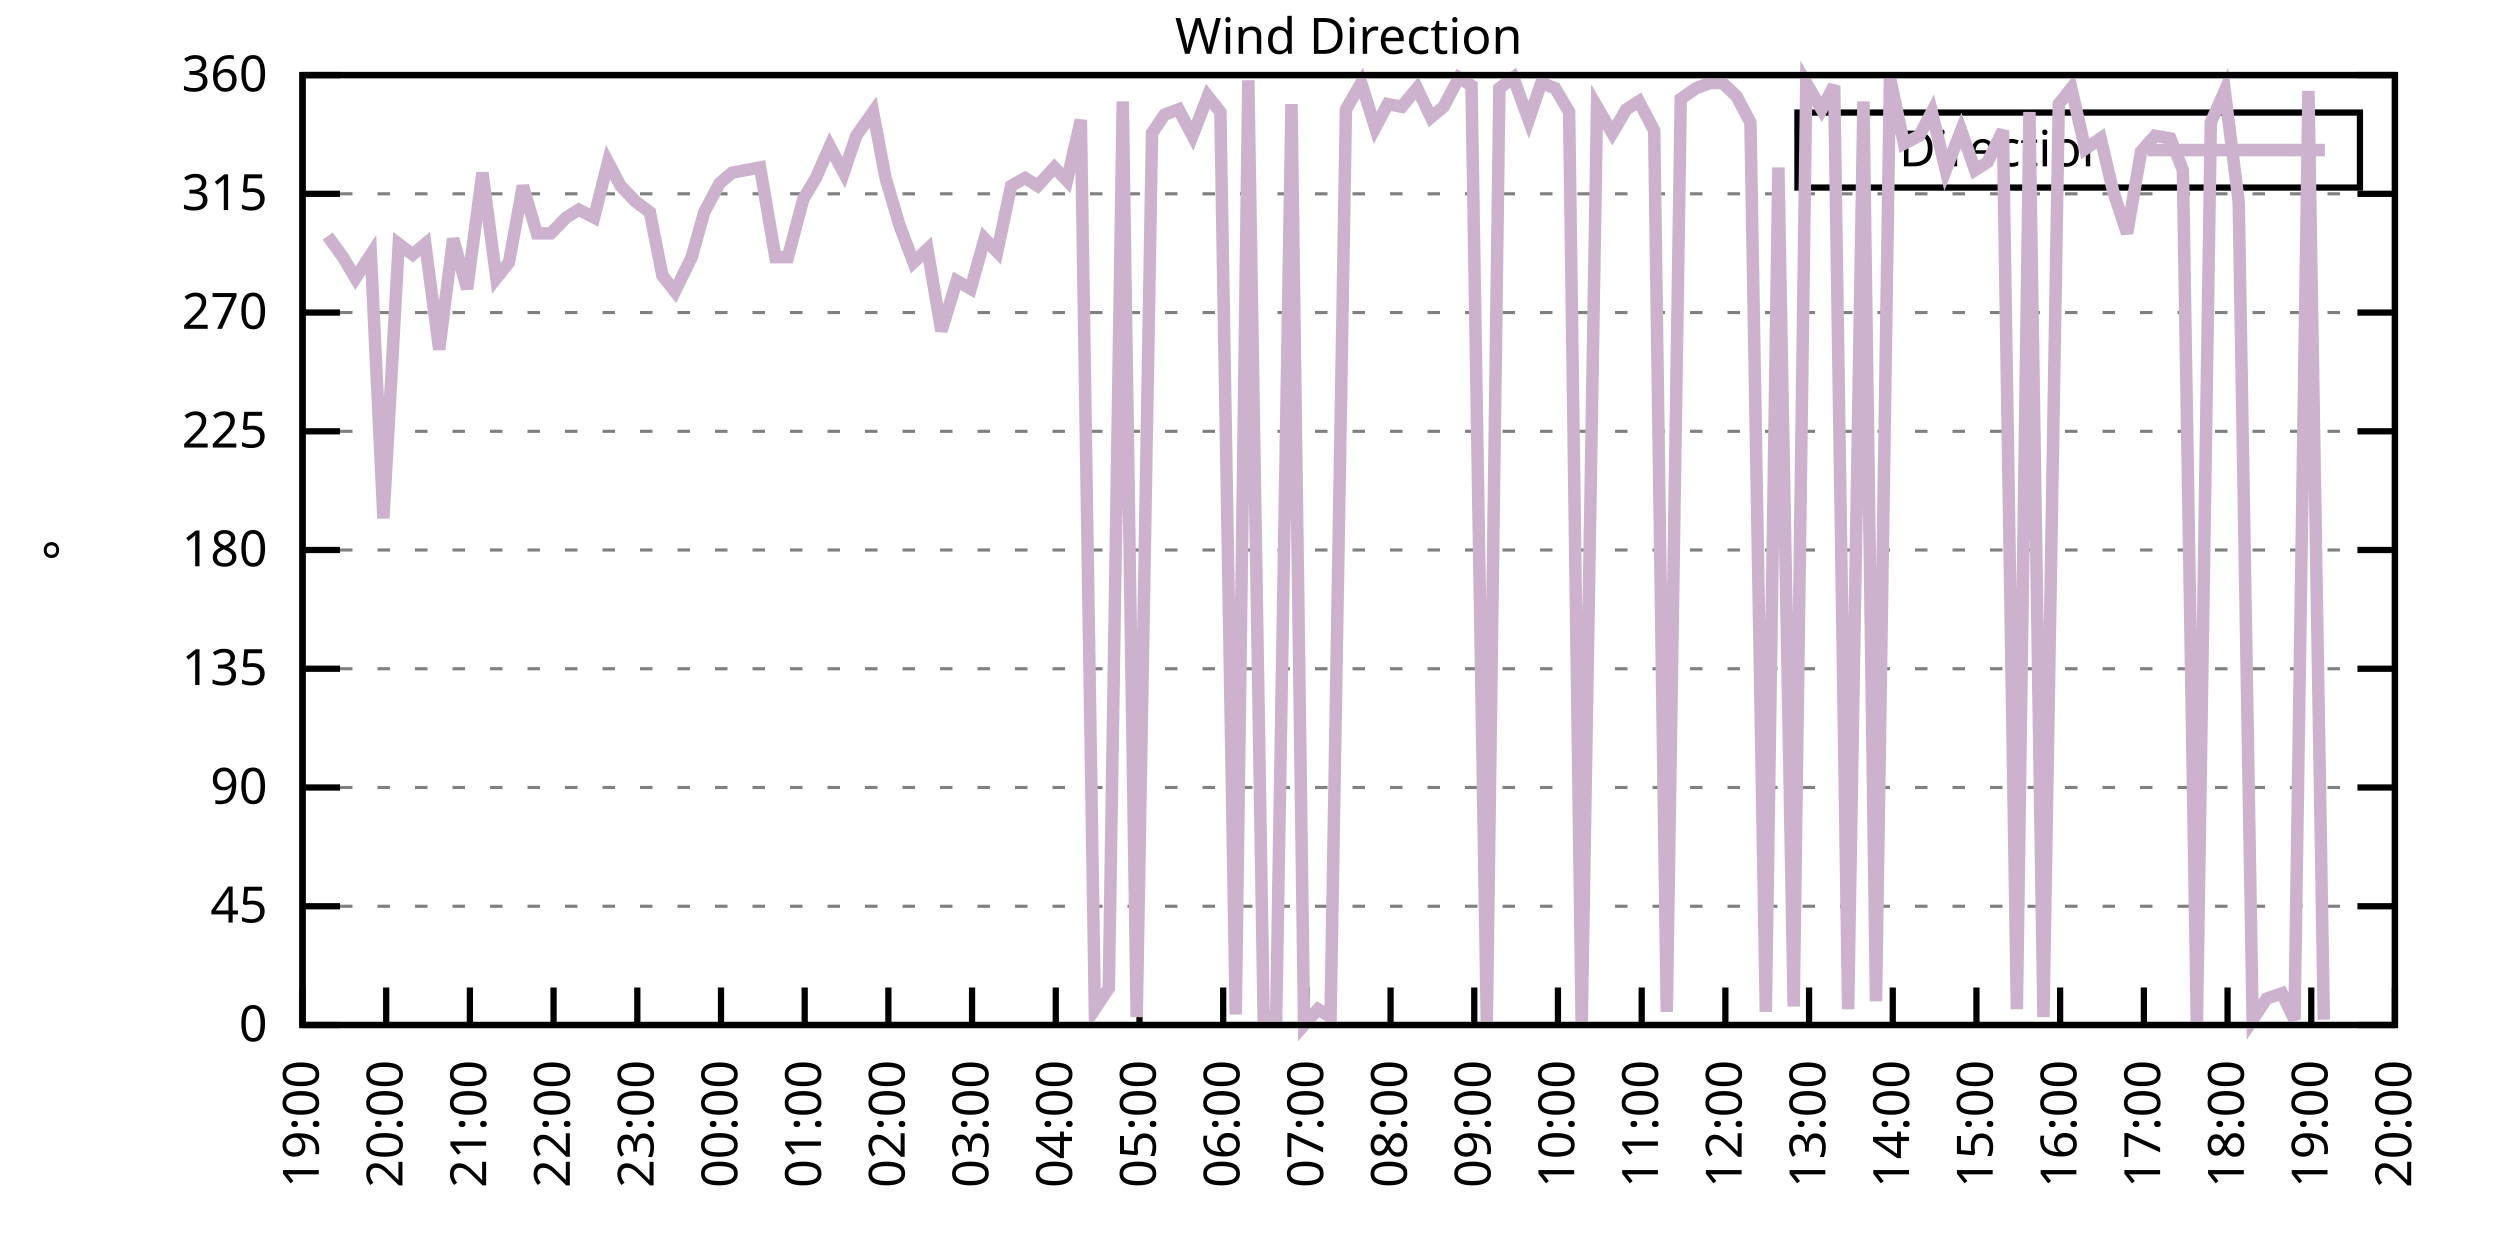
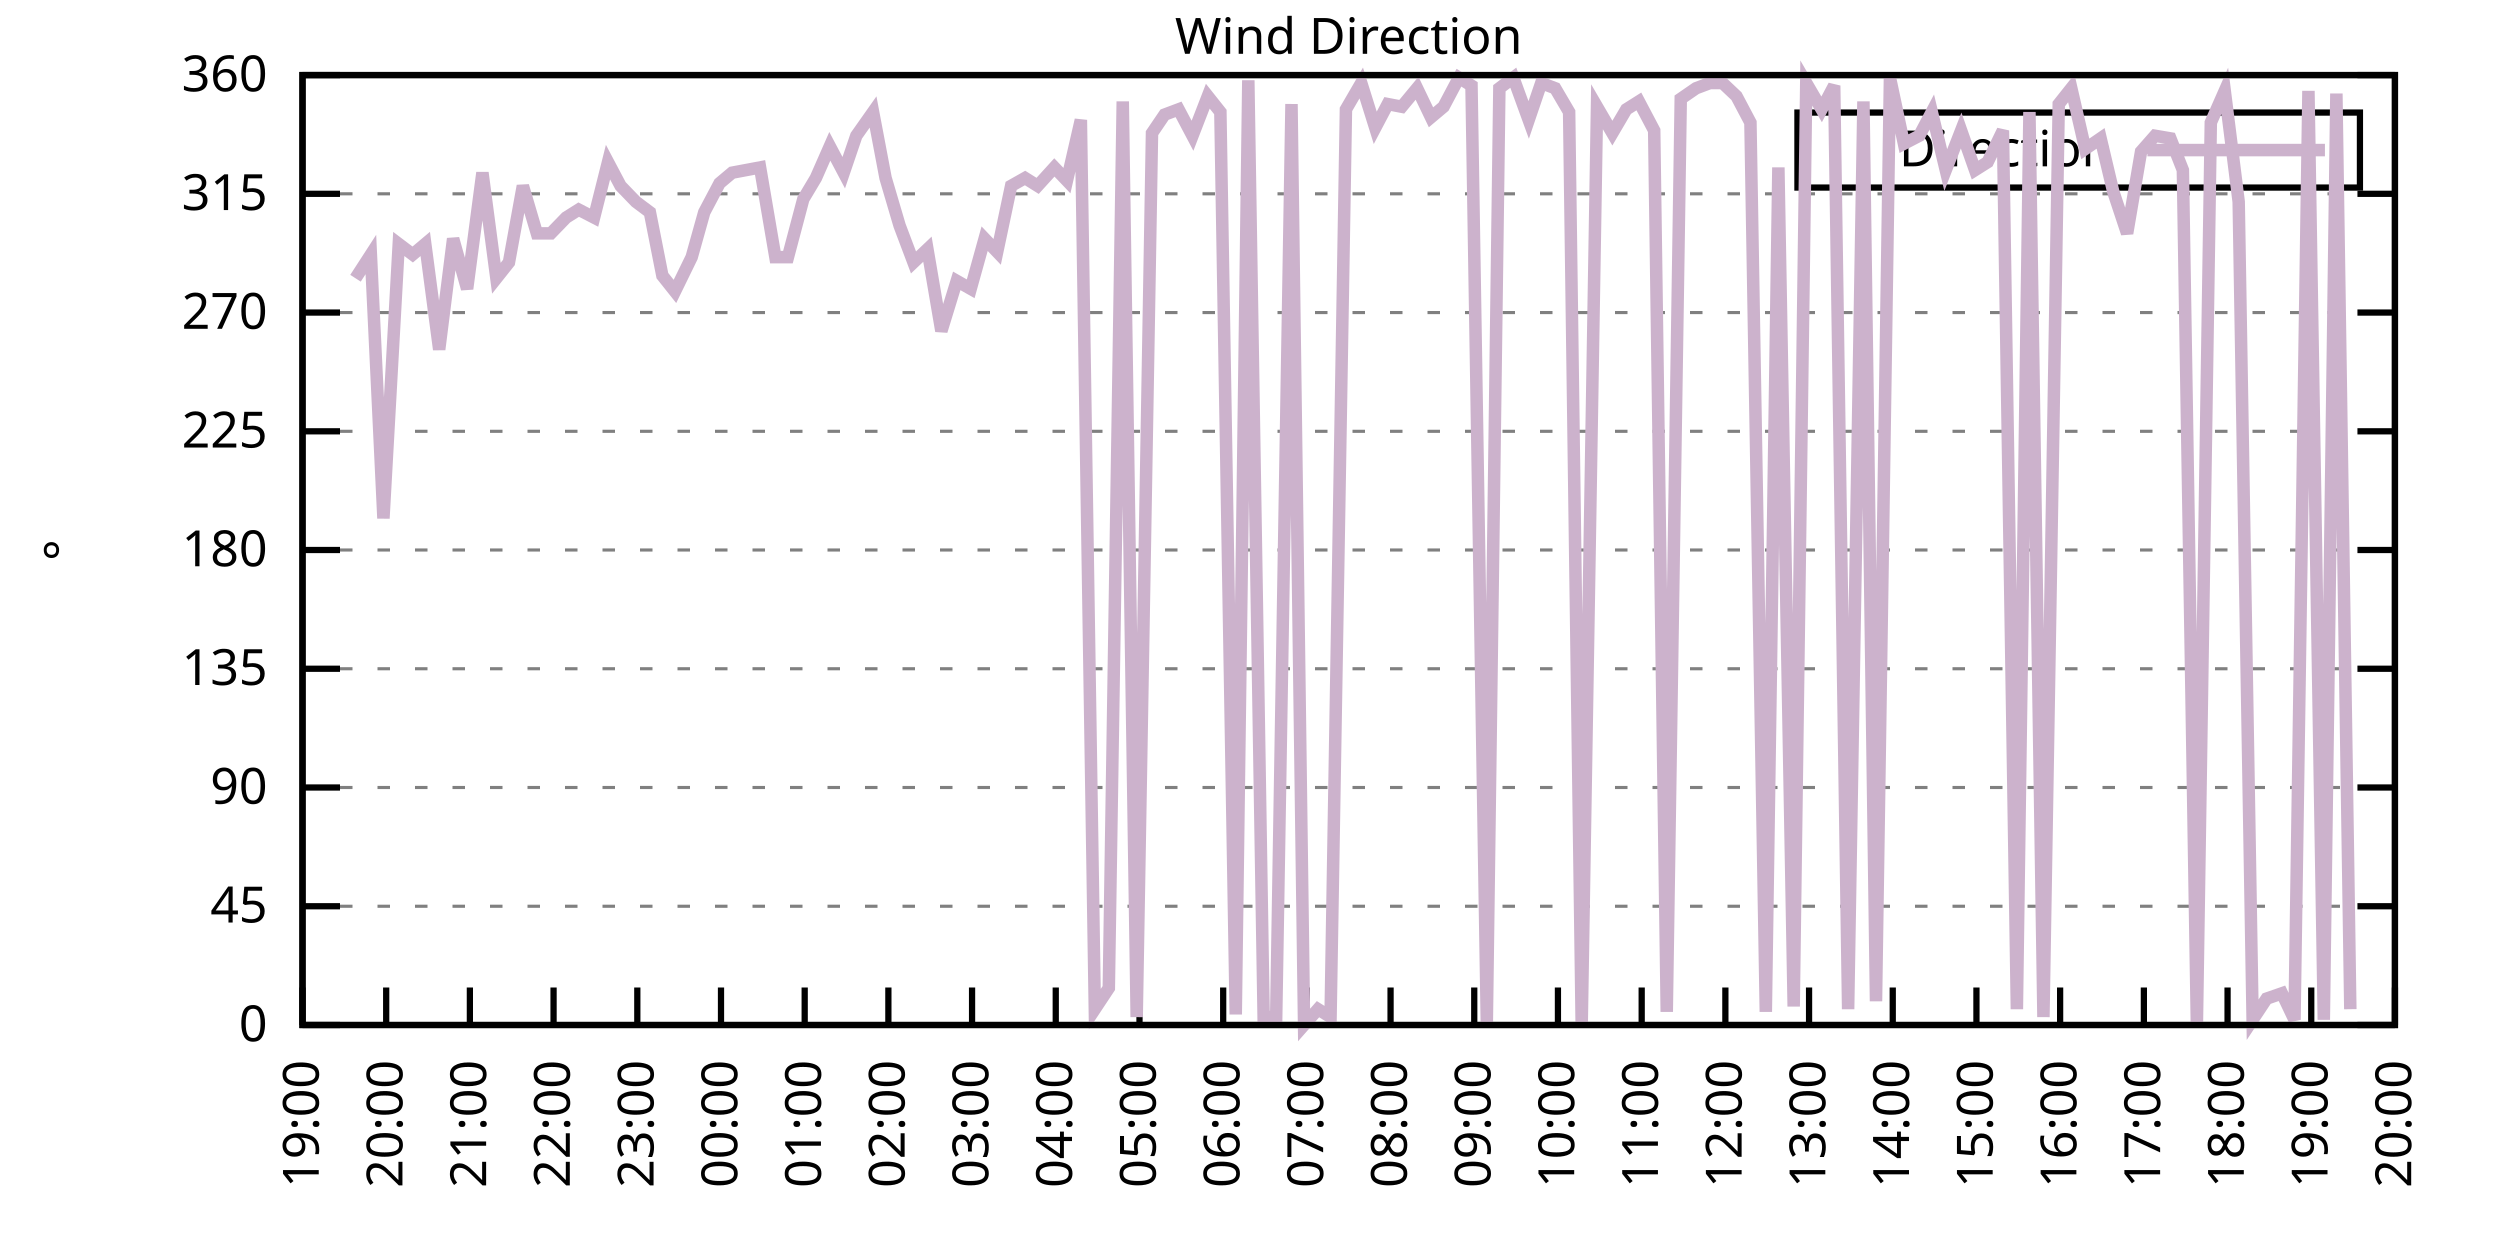
<svg xmlns="http://www.w3.org/2000/svg" xmlns:xlink="http://www.w3.org/1999/xlink" width="400" height="200" viewBox="0 0 400 200">
  <g id="gnuplot_canvas">
    <rect x="0" y="0" width="400" height="200" fill="none" />
    <defs>
      <circle id="gpDot" r="0.5" stroke-width="0.5" stroke="currentColor" />
      <path id="gpPt0" stroke-width="0.333" stroke="currentColor" d="M-1,0 h2 M0,-1 v2" />
      <path id="gpPt1" stroke-width="0.333" stroke="currentColor" d="M-1,-1 L1,1 M1,-1 L-1,1" />
      <path id="gpPt2" stroke-width="0.333" stroke="currentColor" d="M-1,0 L1,0 M0,-1 L0,1 M-1,-1 L1,1 M-1,1 L1,-1" />
      <rect id="gpPt3" stroke-width="0.333" stroke="currentColor" x="-1" y="-1" width="2" height="2" />
      <rect id="gpPt4" stroke-width="0.333" stroke="currentColor" fill="currentColor" x="-1" y="-1" width="2" height="2" />
      <circle id="gpPt5" stroke-width="0.333" stroke="currentColor" cx="0" cy="0" r="1" />
      <use xlink:href="#gpPt5" id="gpPt6" fill="currentColor" stroke="none" />
      <path id="gpPt7" stroke-width="0.333" stroke="currentColor" d="M0,-1.33 L-1.33,0.67 L1.33,0.67 z" />
      <use xlink:href="#gpPt7" id="gpPt8" fill="currentColor" stroke="none" />
      <use xlink:href="#gpPt7" id="gpPt9" stroke="currentColor" transform="rotate(180)" />
      <use xlink:href="#gpPt9" id="gpPt10" fill="currentColor" stroke="none" />
      <use xlink:href="#gpPt3" id="gpPt11" stroke="currentColor" transform="rotate(45)" />
      <use xlink:href="#gpPt11" id="gpPt12" fill="currentColor" stroke="none" />
      <path id="gpPt13" stroke-width="0.333" stroke="currentColor" d="M0,1.330 L1.265,0.411 L0.782,-1.067 L-0.782,-1.076 L-1.265,0.411 z" />
      <use xlink:href="#gpPt13" id="gpPt14" fill="currentColor" stroke="none" />
      <filter id="textbox" filterUnits="objectBoundingBox" x="0" y="0" height="1" width="1">
        <feFlood flood-color="white" flood-opacity="1" result="bgnd" />
        <feComposite in="SourceGraphic" in2="bgnd" operator="atop" />
      </filter>
      <filter id="greybox" filterUnits="objectBoundingBox" x="0" y="0" height="1" width="1">
        <feFlood flood-color="lightgrey" flood-opacity="1" result="grey" />
        <feComposite in="SourceGraphic" in2="grey" operator="atop" />
      </filter>
    </defs>
    <g fill="none" color="white" stroke="currentColor" stroke-width="1.00" stroke-linecap="butt" stroke-linejoin="miter">
</g>
    <g fill="none" color="black" stroke="currentColor" stroke-width="1.00" stroke-linecap="butt" stroke-linejoin="miter">
      <g stroke="none" shape-rendering="crispEdges">
        <polygon fill="rgb(255, 255, 255)" points="48.40,164.00 383.18,164.00 383.18,12.02 48.40,12.02 " />
      </g>
    </g>
    <g fill="none" color="black" stroke="currentColor" stroke-width="1.00" stroke-linecap="butt" stroke-linejoin="miter">
</g>
    <g fill="none" color="black" stroke="black" stroke-width="0.50" stroke-linecap="butt" stroke-linejoin="miter">
</g>
    <g fill="none" color="gray" stroke="currentColor" stroke-width="0.50" stroke-linecap="butt" stroke-linejoin="miter">
      <path stroke="gray" stroke-dasharray="2,4" class="gridline" d="M48.40,164.00 L383.19,164.00  " />
    </g>
    <g fill="none" color="gray" stroke="gray" stroke-width="1.00" stroke-linecap="butt" stroke-linejoin="miter">
</g>
    <g fill="none" color="black" stroke="currentColor" stroke-width="1.00" stroke-linecap="butt" stroke-linejoin="miter">
      <path stroke="black" d="M48.40,164.00 L54.40,164.00 M383.19,164.00 L377.19,164.00  " />
      <g transform="translate(42.80,166.60)" stroke="none" fill="black" font-family="Sans" font-size="8.00" text-anchor="end">
        <text>
          <tspan font-family="Sans"> 0</tspan>
        </text>
      </g>
    </g>
    <g fill="none" color="black" stroke="currentColor" stroke-width="1.00" stroke-linecap="butt" stroke-linejoin="miter">
</g>
    <g fill="none" color="black" stroke="black" stroke-width="0.50" stroke-linecap="butt" stroke-linejoin="miter">
</g>
    <g fill="none" color="gray" stroke="currentColor" stroke-width="0.50" stroke-linecap="butt" stroke-linejoin="miter">
      <path stroke="gray" stroke-dasharray="2,4" class="gridline" d="M48.40,145.00 L383.19,145.00  " />
    </g>
    <g fill="none" color="gray" stroke="gray" stroke-width="1.00" stroke-linecap="butt" stroke-linejoin="miter">
</g>
    <g fill="none" color="black" stroke="currentColor" stroke-width="1.00" stroke-linecap="butt" stroke-linejoin="miter">
      <path stroke="black" d="M48.40,145.00 L54.40,145.00 M383.19,145.00 L377.19,145.00  " />
      <g transform="translate(42.80,147.60)" stroke="none" fill="black" font-family="Sans" font-size="8.00" text-anchor="end">
        <text>
          <tspan font-family="Sans"> 45</tspan>
        </text>
      </g>
    </g>
    <g fill="none" color="black" stroke="currentColor" stroke-width="1.00" stroke-linecap="butt" stroke-linejoin="miter">
</g>
    <g fill="none" color="black" stroke="black" stroke-width="0.50" stroke-linecap="butt" stroke-linejoin="miter">
</g>
    <g fill="none" color="gray" stroke="currentColor" stroke-width="0.50" stroke-linecap="butt" stroke-linejoin="miter">
      <path stroke="gray" stroke-dasharray="2,4" class="gridline" d="M48.40,126.00 L383.19,126.00  " />
    </g>
    <g fill="none" color="gray" stroke="gray" stroke-width="1.00" stroke-linecap="butt" stroke-linejoin="miter">
</g>
    <g fill="none" color="black" stroke="currentColor" stroke-width="1.00" stroke-linecap="butt" stroke-linejoin="miter">
      <path stroke="black" d="M48.40,126.00 L54.40,126.00 M383.19,126.00 L377.19,126.00  " />
      <g transform="translate(42.80,128.60)" stroke="none" fill="black" font-family="Sans" font-size="8.00" text-anchor="end">
        <text>
          <tspan font-family="Sans"> 90</tspan>
        </text>
      </g>
    </g>
    <g fill="none" color="black" stroke="currentColor" stroke-width="1.00" stroke-linecap="butt" stroke-linejoin="miter">
</g>
    <g fill="none" color="black" stroke="black" stroke-width="0.50" stroke-linecap="butt" stroke-linejoin="miter">
</g>
    <g fill="none" color="gray" stroke="currentColor" stroke-width="0.50" stroke-linecap="butt" stroke-linejoin="miter">
      <path stroke="gray" stroke-dasharray="2,4" class="gridline" d="M48.40,107.00 L383.19,107.00  " />
    </g>
    <g fill="none" color="gray" stroke="gray" stroke-width="1.00" stroke-linecap="butt" stroke-linejoin="miter">
</g>
    <g fill="none" color="black" stroke="currentColor" stroke-width="1.00" stroke-linecap="butt" stroke-linejoin="miter">
      <path stroke="black" d="M48.40,107.00 L54.40,107.00 M383.19,107.00 L377.19,107.00  " />
      <g transform="translate(42.80,109.60)" stroke="none" fill="black" font-family="Sans" font-size="8.00" text-anchor="end">
        <text>
          <tspan font-family="Sans"> 135</tspan>
        </text>
      </g>
    </g>
    <g fill="none" color="black" stroke="currentColor" stroke-width="1.00" stroke-linecap="butt" stroke-linejoin="miter">
</g>
    <g fill="none" color="black" stroke="black" stroke-width="0.50" stroke-linecap="butt" stroke-linejoin="miter">
</g>
    <g fill="none" color="gray" stroke="currentColor" stroke-width="0.50" stroke-linecap="butt" stroke-linejoin="miter">
      <path stroke="gray" stroke-dasharray="2,4" class="gridline" d="M48.40,88.00 L383.19,88.00  " />
    </g>
    <g fill="none" color="gray" stroke="gray" stroke-width="1.00" stroke-linecap="butt" stroke-linejoin="miter">
</g>
    <g fill="none" color="black" stroke="currentColor" stroke-width="1.00" stroke-linecap="butt" stroke-linejoin="miter">
      <path stroke="black" d="M48.40,88.00 L54.40,88.00 M383.19,88.00 L377.19,88.00  " />
      <g transform="translate(42.80,90.60)" stroke="none" fill="black" font-family="Sans" font-size="8.00" text-anchor="end">
        <text>
          <tspan font-family="Sans"> 180</tspan>
        </text>
      </g>
    </g>
    <g fill="none" color="black" stroke="currentColor" stroke-width="1.00" stroke-linecap="butt" stroke-linejoin="miter">
</g>
    <g fill="none" color="black" stroke="black" stroke-width="0.50" stroke-linecap="butt" stroke-linejoin="miter">
</g>
    <g fill="none" color="gray" stroke="currentColor" stroke-width="0.50" stroke-linecap="butt" stroke-linejoin="miter">
      <path stroke="gray" stroke-dasharray="2,4" class="gridline" d="M48.40,69.01 L383.19,69.01  " />
    </g>
    <g fill="none" color="gray" stroke="gray" stroke-width="1.00" stroke-linecap="butt" stroke-linejoin="miter">
</g>
    <g fill="none" color="black" stroke="currentColor" stroke-width="1.00" stroke-linecap="butt" stroke-linejoin="miter">
      <path stroke="black" d="M48.40,69.01 L54.40,69.01 M383.19,69.01 L377.19,69.01  " />
      <g transform="translate(42.80,71.61)" stroke="none" fill="black" font-family="Sans" font-size="8.00" text-anchor="end">
        <text>
          <tspan font-family="Sans"> 225</tspan>
        </text>
      </g>
    </g>
    <g fill="none" color="black" stroke="currentColor" stroke-width="1.00" stroke-linecap="butt" stroke-linejoin="miter">
</g>
    <g fill="none" color="black" stroke="black" stroke-width="0.50" stroke-linecap="butt" stroke-linejoin="miter">
</g>
    <g fill="none" color="gray" stroke="currentColor" stroke-width="0.50" stroke-linecap="butt" stroke-linejoin="miter">
      <path stroke="gray" stroke-dasharray="2,4" class="gridline" d="M48.40,50.01 L383.19,50.01  " />
    </g>
    <g fill="none" color="gray" stroke="gray" stroke-width="1.00" stroke-linecap="butt" stroke-linejoin="miter">
</g>
    <g fill="none" color="black" stroke="currentColor" stroke-width="1.00" stroke-linecap="butt" stroke-linejoin="miter">
      <path stroke="black" d="M48.40,50.01 L54.40,50.01 M383.19,50.01 L377.19,50.01  " />
      <g transform="translate(42.80,52.61)" stroke="none" fill="black" font-family="Sans" font-size="8.00" text-anchor="end">
        <text>
          <tspan font-family="Sans"> 270</tspan>
        </text>
      </g>
    </g>
    <g fill="none" color="black" stroke="currentColor" stroke-width="1.00" stroke-linecap="butt" stroke-linejoin="miter">
</g>
    <g fill="none" color="black" stroke="black" stroke-width="0.50" stroke-linecap="butt" stroke-linejoin="miter">
</g>
    <g fill="none" color="gray" stroke="currentColor" stroke-width="0.50" stroke-linecap="butt" stroke-linejoin="miter">
      <path stroke="gray" stroke-dasharray="2,4" class="gridline" d="M48.40,31.01 L383.19,31.01  " />
    </g>
    <g fill="none" color="gray" stroke="gray" stroke-width="1.00" stroke-linecap="butt" stroke-linejoin="miter">
</g>
    <g fill="none" color="black" stroke="currentColor" stroke-width="1.00" stroke-linecap="butt" stroke-linejoin="miter">
      <path stroke="black" d="M48.40,31.01 L54.40,31.01 M383.19,31.01 L377.19,31.01  " />
      <g transform="translate(42.80,33.61)" stroke="none" fill="black" font-family="Sans" font-size="8.00" text-anchor="end">
        <text>
          <tspan font-family="Sans"> 315</tspan>
        </text>
      </g>
    </g>
    <g fill="none" color="black" stroke="currentColor" stroke-width="1.00" stroke-linecap="butt" stroke-linejoin="miter">
</g>
    <g fill="none" color="black" stroke="black" stroke-width="0.50" stroke-linecap="butt" stroke-linejoin="miter">
</g>
    <g fill="none" color="gray" stroke="currentColor" stroke-width="0.50" stroke-linecap="butt" stroke-linejoin="miter">
      <path stroke="gray" stroke-dasharray="2,4" class="gridline" d="M48.40,12.01 L383.19,12.01  " />
    </g>
    <g fill="none" color="gray" stroke="gray" stroke-width="1.00" stroke-linecap="butt" stroke-linejoin="miter">
</g>
    <g fill="none" color="black" stroke="currentColor" stroke-width="1.00" stroke-linecap="butt" stroke-linejoin="miter">
      <path stroke="black" d="M48.40,12.01 L54.40,12.01 M383.19,12.01 L377.19,12.01  " />
      <g transform="translate(42.80,14.61)" stroke="none" fill="black" font-family="Sans" font-size="8.00" text-anchor="end">
        <text>
          <tspan font-family="Sans"> 360</tspan>
        </text>
      </g>
    </g>
    <g fill="none" color="black" stroke="currentColor" stroke-width="1.00" stroke-linecap="butt" stroke-linejoin="miter">
      <path stroke="black" d="M48.40,164.00 L48.40,158.00  " />
      <g transform="translate(51.00,169.60) rotate(270.00)" stroke="none" fill="black" font-family="Sans" font-size="8.00" text-anchor="end">
        <text>
          <tspan font-family="Sans">19:00</tspan>
        </text>
      </g>
    </g>
    <g fill="none" color="black" stroke="currentColor" stroke-width="1.00" stroke-linecap="butt" stroke-linejoin="miter">
      <path stroke="black" d="M61.79,164.00 L61.79,158.00  " />
      <g transform="translate(64.39,169.60) rotate(270.00)" stroke="none" fill="black" font-family="Sans" font-size="8.00" text-anchor="end">
        <text>
          <tspan font-family="Sans">20:00</tspan>
        </text>
      </g>
    </g>
    <g fill="none" color="black" stroke="currentColor" stroke-width="1.00" stroke-linecap="butt" stroke-linejoin="miter">
      <path stroke="black" d="M75.18,164.00 L75.18,158.00  " />
      <g transform="translate(77.78,169.60) rotate(270.00)" stroke="none" fill="black" font-family="Sans" font-size="8.00" text-anchor="end">
        <text>
          <tspan font-family="Sans">21:00</tspan>
        </text>
      </g>
    </g>
    <g fill="none" color="black" stroke="currentColor" stroke-width="1.00" stroke-linecap="butt" stroke-linejoin="miter">
      <path stroke="black" d="M88.57,164.00 L88.57,158.00  " />
      <g transform="translate(91.17,169.60) rotate(270.00)" stroke="none" fill="black" font-family="Sans" font-size="8.00" text-anchor="end">
        <text>
          <tspan font-family="Sans">22:00</tspan>
        </text>
      </g>
    </g>
    <g fill="none" color="black" stroke="currentColor" stroke-width="1.00" stroke-linecap="butt" stroke-linejoin="miter">
      <path stroke="black" d="M101.97,164.00 L101.97,158.00  " />
      <g transform="translate(104.57,169.60) rotate(270.00)" stroke="none" fill="black" font-family="Sans" font-size="8.00" text-anchor="end">
        <text>
          <tspan font-family="Sans">23:00</tspan>
        </text>
      </g>
    </g>
    <g fill="none" color="black" stroke="currentColor" stroke-width="1.00" stroke-linecap="butt" stroke-linejoin="miter">
      <path stroke="black" d="M115.36,164.00 L115.36,158.00  " />
      <g transform="translate(117.96,169.60) rotate(270.00)" stroke="none" fill="black" font-family="Sans" font-size="8.00" text-anchor="end">
        <text>
          <tspan font-family="Sans">00:00</tspan>
        </text>
      </g>
    </g>
    <g fill="none" color="black" stroke="currentColor" stroke-width="1.00" stroke-linecap="butt" stroke-linejoin="miter">
      <path stroke="black" d="M128.75,164.00 L128.75,158.00  " />
      <g transform="translate(131.35,169.60) rotate(270.00)" stroke="none" fill="black" font-family="Sans" font-size="8.00" text-anchor="end">
        <text>
          <tspan font-family="Sans">01:00</tspan>
        </text>
      </g>
    </g>
    <g fill="none" color="black" stroke="currentColor" stroke-width="1.00" stroke-linecap="butt" stroke-linejoin="miter">
      <path stroke="black" d="M142.14,164.00 L142.14,158.00  " />
      <g transform="translate(144.74,169.60) rotate(270.00)" stroke="none" fill="black" font-family="Sans" font-size="8.00" text-anchor="end">
        <text>
          <tspan font-family="Sans">02:00</tspan>
        </text>
      </g>
    </g>
    <g fill="none" color="black" stroke="currentColor" stroke-width="1.00" stroke-linecap="butt" stroke-linejoin="miter">
      <path stroke="black" d="M155.53,164.00 L155.53,158.00  " />
      <g transform="translate(158.13,169.60) rotate(270.00)" stroke="none" fill="black" font-family="Sans" font-size="8.00" text-anchor="end">
        <text>
          <tspan font-family="Sans">03:00</tspan>
        </text>
      </g>
    </g>
    <g fill="none" color="black" stroke="currentColor" stroke-width="1.00" stroke-linecap="butt" stroke-linejoin="miter">
      <path stroke="black" d="M168.92,164.00 L168.92,158.00  " />
      <g transform="translate(171.52,169.60) rotate(270.00)" stroke="none" fill="black" font-family="Sans" font-size="8.00" text-anchor="end">
        <text>
          <tspan font-family="Sans">04:00</tspan>
        </text>
      </g>
    </g>
    <g fill="none" color="black" stroke="currentColor" stroke-width="1.00" stroke-linecap="butt" stroke-linejoin="miter">
      <path stroke="black" d="M182.32,164.00 L182.32,158.00  " />
      <g transform="translate(184.92,169.60) rotate(270.00)" stroke="none" fill="black" font-family="Sans" font-size="8.00" text-anchor="end">
        <text>
          <tspan font-family="Sans">05:00</tspan>
        </text>
      </g>
    </g>
    <g fill="none" color="black" stroke="currentColor" stroke-width="1.00" stroke-linecap="butt" stroke-linejoin="miter">
      <path stroke="black" d="M195.71,164.00 L195.71,158.00  " />
      <g transform="translate(198.31,169.60) rotate(270.00)" stroke="none" fill="black" font-family="Sans" font-size="8.00" text-anchor="end">
        <text>
          <tspan font-family="Sans">06:00</tspan>
        </text>
      </g>
    </g>
    <g fill="none" color="black" stroke="currentColor" stroke-width="1.00" stroke-linecap="butt" stroke-linejoin="miter">
      <path stroke="black" d="M209.10,164.00 L209.10,158.00  " />
      <g transform="translate(211.70,169.60) rotate(270.00)" stroke="none" fill="black" font-family="Sans" font-size="8.00" text-anchor="end">
        <text>
          <tspan font-family="Sans">07:00</tspan>
        </text>
      </g>
    </g>
    <g fill="none" color="black" stroke="currentColor" stroke-width="1.00" stroke-linecap="butt" stroke-linejoin="miter">
      <path stroke="black" d="M222.49,164.00 L222.49,158.00  " />
      <g transform="translate(225.09,169.60) rotate(270.00)" stroke="none" fill="black" font-family="Sans" font-size="8.00" text-anchor="end">
        <text>
          <tspan font-family="Sans">08:00</tspan>
        </text>
      </g>
    </g>
    <g fill="none" color="black" stroke="currentColor" stroke-width="1.00" stroke-linecap="butt" stroke-linejoin="miter">
      <path stroke="black" d="M235.88,164.00 L235.88,158.00  " />
      <g transform="translate(238.48,169.60) rotate(270.00)" stroke="none" fill="black" font-family="Sans" font-size="8.00" text-anchor="end">
        <text>
          <tspan font-family="Sans">09:00</tspan>
        </text>
      </g>
    </g>
    <g fill="none" color="black" stroke="currentColor" stroke-width="1.00" stroke-linecap="butt" stroke-linejoin="miter">
      <path stroke="black" d="M249.27,164.00 L249.27,158.00  " />
      <g transform="translate(251.87,169.60) rotate(270.00)" stroke="none" fill="black" font-family="Sans" font-size="8.00" text-anchor="end">
        <text>
          <tspan font-family="Sans">10:00</tspan>
        </text>
      </g>
    </g>
    <g fill="none" color="black" stroke="currentColor" stroke-width="1.00" stroke-linecap="butt" stroke-linejoin="miter">
      <path stroke="black" d="M262.67,164.00 L262.67,158.00  " />
      <g transform="translate(265.27,169.60) rotate(270.00)" stroke="none" fill="black" font-family="Sans" font-size="8.00" text-anchor="end">
        <text>
          <tspan font-family="Sans">11:00</tspan>
        </text>
      </g>
    </g>
    <g fill="none" color="black" stroke="currentColor" stroke-width="1.00" stroke-linecap="butt" stroke-linejoin="miter">
      <path stroke="black" d="M276.06,164.00 L276.06,158.00  " />
      <g transform="translate(278.66,169.60) rotate(270.00)" stroke="none" fill="black" font-family="Sans" font-size="8.00" text-anchor="end">
        <text>
          <tspan font-family="Sans">12:00</tspan>
        </text>
      </g>
    </g>
    <g fill="none" color="black" stroke="currentColor" stroke-width="1.00" stroke-linecap="butt" stroke-linejoin="miter">
      <path stroke="black" d="M289.45,164.00 L289.45,158.00  " />
      <g transform="translate(292.05,169.60) rotate(270.00)" stroke="none" fill="black" font-family="Sans" font-size="8.00" text-anchor="end">
        <text>
          <tspan font-family="Sans">13:00</tspan>
        </text>
      </g>
    </g>
    <g fill="none" color="black" stroke="currentColor" stroke-width="1.00" stroke-linecap="butt" stroke-linejoin="miter">
      <path stroke="black" d="M302.84,164.00 L302.84,158.00  " />
      <g transform="translate(305.44,169.60) rotate(270.00)" stroke="none" fill="black" font-family="Sans" font-size="8.00" text-anchor="end">
        <text>
          <tspan font-family="Sans">14:00</tspan>
        </text>
      </g>
    </g>
    <g fill="none" color="black" stroke="currentColor" stroke-width="1.00" stroke-linecap="butt" stroke-linejoin="miter">
      <path stroke="black" d="M316.23,164.00 L316.23,158.00  " />
      <g transform="translate(318.83,169.60) rotate(270.00)" stroke="none" fill="black" font-family="Sans" font-size="8.00" text-anchor="end">
        <text>
          <tspan font-family="Sans">15:00</tspan>
        </text>
      </g>
    </g>
    <g fill="none" color="black" stroke="currentColor" stroke-width="1.00" stroke-linecap="butt" stroke-linejoin="miter">
      <path stroke="black" d="M329.62,164.00 L329.62,158.00  " />
      <g transform="translate(332.22,169.60) rotate(270.00)" stroke="none" fill="black" font-family="Sans" font-size="8.00" text-anchor="end">
        <text>
          <tspan font-family="Sans">16:00</tspan>
        </text>
      </g>
    </g>
    <g fill="none" color="black" stroke="currentColor" stroke-width="1.00" stroke-linecap="butt" stroke-linejoin="miter">
      <path stroke="black" d="M343.02,164.00 L343.02,158.00  " />
      <g transform="translate(345.62,169.60) rotate(270.00)" stroke="none" fill="black" font-family="Sans" font-size="8.00" text-anchor="end">
        <text>
          <tspan font-family="Sans">17:00</tspan>
        </text>
      </g>
    </g>
    <g fill="none" color="black" stroke="currentColor" stroke-width="1.00" stroke-linecap="butt" stroke-linejoin="miter">
      <path stroke="black" d="M356.41,164.00 L356.41,158.00  " />
      <g transform="translate(359.01,169.60) rotate(270.00)" stroke="none" fill="black" font-family="Sans" font-size="8.00" text-anchor="end">
        <text>
          <tspan font-family="Sans">18:00</tspan>
        </text>
      </g>
    </g>
    <g fill="none" color="black" stroke="currentColor" stroke-width="1.00" stroke-linecap="butt" stroke-linejoin="miter">
      <path stroke="black" d="M369.80,164.00 L369.80,158.00  " />
      <g transform="translate(372.40,169.60) rotate(270.00)" stroke="none" fill="black" font-family="Sans" font-size="8.00" text-anchor="end">
        <text>
          <tspan font-family="Sans">19:00</tspan>
        </text>
      </g>
    </g>
    <g fill="none" color="black" stroke="currentColor" stroke-width="1.00" stroke-linecap="butt" stroke-linejoin="miter">
      <path stroke="black" d="M383.19,164.00 L383.19,158.00  " />
      <g transform="translate(385.79,169.60) rotate(270.00)" stroke="none" fill="black" font-family="Sans" font-size="8.00" text-anchor="end">
        <text>
          <tspan font-family="Sans">20:00</tspan>
        </text>
      </g>
    </g>
    <g fill="none" color="black" stroke="currentColor" stroke-width="1.00" stroke-linecap="butt" stroke-linejoin="miter">
</g>
    <g fill="none" color="black" stroke="currentColor" stroke-width="1.00" stroke-linecap="butt" stroke-linejoin="miter">
      <path stroke="black" d="M48.40,12.01 L48.40,164.00 L383.19,164.00 L383.19,12.01 L48.40,12.01 Z  " />
    </g>
    <g fill="none" color="black" stroke="currentColor" stroke-width="1.00" stroke-linecap="butt" stroke-linejoin="miter">
</g>
    <g fill="none" color="black" stroke="currentColor" stroke-width="1.00" stroke-linecap="butt" stroke-linejoin="miter">
      <path stroke="black" d="M287.59,30.01 L287.59,18.01 L377.59,18.01 L377.59,30.01 L287.59,30.01 Z  " />
    </g>
    <g id="Wind_direction_plot_1">
      <g fill="none" color="white" stroke="black" stroke-width="2.00" stroke-linecap="butt" stroke-linejoin="miter">
</g>
      <g fill="none" color="black" stroke="currentColor" stroke-width="2.00" stroke-linecap="butt" stroke-linejoin="miter">
        <g transform="translate(337.99,26.61)" stroke="none" fill="black" font-family="Sans" font-size="8.00" text-anchor="end">
          <text>
            <tspan font-family="Sans">Direction</tspan>
          </text>
        </g>
      </g>
      <g fill="none" color="black" stroke="currentColor" stroke-width="2.00" stroke-linecap="butt" stroke-linejoin="miter">
-         <path stroke="rgb(204, 178, 204)" d="M343.59,24.01 L371.99,24.01 M52.42,37.76 L54.87,41.14 L56.88,44.52 L59.34,40.72 L61.35,82.94 L63.80,39.03   L66.03,40.72 L68.04,39.03 L70.27,55.92 L72.50,38.19 L74.74,46.21 L77.19,27.63 L79.42,44.52 L81.43,41.99   L83.66,29.74 L85.90,37.34 L88.13,37.34 L90.58,34.81 L92.59,33.54 L95.05,34.81 L97.28,25.94 L99.29,29.74   L101.74,32.28 L103.98,33.96 L105.98,44.10 L107.99,46.63 L110.67,41.14 L112.68,33.96 L115.13,29.32 L117.14,27.63   L119.38,27.21 L121.61,26.79 L124.06,41.14 L126.07,41.14 L128.53,31.85 L130.54,28.48 L132.77,23.41 L135.00,27.63   L137.01,21.72 L139.69,17.92 L141.69,28.48 L143.93,36.08 L146.16,41.99 L148.39,39.87 L150.62,52.96 L153.08,44.94   L155.31,46.21 L157.54,38.19 L159.55,40.30 L161.78,29.74 L164.01,28.48 L166.02,29.74 L168.70,26.79 L170.71,28.90   L172.94,19.19 L175.17,161.47 L177.41,158.09 L179.64,16.23 L181.87,162.73 L184.32,21.30 L186.33,18.34 L188.57,17.50   L190.80,21.72 L193.25,15.39 L195.26,17.92 L197.72,162.31 L199.73,12.85 L202.18,162.73 L204.19,162.73 L206.64,16.65   L208.65,164.00 L210.88,161.47 L212.89,162.73 L215.35,17.50 L217.80,13.28 L220.04,20.45 L222.04,16.65 L224.28,17.08   L226.73,14.12 L228.96,18.77 L230.97,17.08 L233.43,12.43 L235.44,13.70 L237.89,163.58 L239.90,14.12 L242.13,12.43   L244.59,19.19 L246.60,13.28 L248.83,14.12 L251.06,17.92 L253.07,164.00 L255.52,17.08 L257.98,21.30 L260.21,17.50   L262.22,16.23 L264.67,20.88 L266.68,161.89 L268.92,15.81 L271.37,14.12 L273.60,13.28 L275.61,13.28 L277.84,15.39   L280.07,19.61 L282.53,161.89 L284.54,26.79 L286.99,161.04 L289.00,13.28 L291.46,17.50 L293.47,13.70 L295.70,161.47   L298.15,16.23 L300.16,160.20 L302.39,12.43 L304.63,22.99 L307.08,21.72 L309.09,17.92 L311.32,27.21 L313.78,20.88   L316.01,27.21 L318.02,25.94 L320.47,20.88 L322.70,161.47 L324.71,17.92 L326.95,162.73 L329.40,16.65 L331.41,14.12   L333.64,23.83 L336.10,22.14 L338.10,30.59 L340.34,37.34 L342.57,24.25 L344.80,21.72 L347.26,22.14 L349.26,27.21   L351.50,164.00 L353.73,19.61 L355.96,14.54 L358.19,32.28 L360.42,163.16 L362.66,159.78 L365.11,158.93 L367.12,163.16   L369.35,14.54 L371.81,163.16  " />
+         <path stroke="rgb(204, 178, 204)" d="M343.59,24.01 L371.99,24.01 M56.88,44.52 L59.34,40.72 L61.35,82.94 L63.80,39.03 L66.03,40.72 L68.04,39.03   L70.27,55.92 L72.50,38.19 L74.74,46.21 L77.19,27.63 L79.42,44.52 L81.43,41.99 L83.66,29.74 L85.90,37.34   L88.13,37.34 L90.58,34.81 L92.59,33.54 L95.05,34.81 L97.28,25.94 L99.29,29.74 L101.74,32.28 L103.98,33.96   L105.98,44.10 L107.99,46.63 L110.67,41.14 L112.68,33.96 L115.13,29.32 L117.14,27.63 L119.38,27.21 L121.61,26.79   L124.06,41.14 L126.07,41.14 L128.53,31.85 L130.54,28.48 L132.77,23.41 L135.00,27.63 L137.01,21.72 L139.69,17.92   L141.69,28.48 L143.93,36.08 L146.16,41.99 L148.39,39.87 L150.62,52.96 L153.08,44.94 L155.31,46.21 L157.54,38.19   L159.55,40.30 L161.78,29.74 L164.01,28.48 L166.02,29.74 L168.70,26.79 L170.71,28.90 L172.94,19.19 L175.17,161.47   L177.41,158.09 L179.64,16.23 L181.87,162.73 L184.32,21.30 L186.33,18.34 L188.57,17.50 L190.80,21.72 L193.25,15.39   L195.26,17.92 L197.72,162.31 L199.73,12.85 L202.18,162.73 L204.19,162.73 L206.64,16.65 L208.65,164.00 L210.88,161.47   L212.89,162.73 L215.35,17.50 L217.80,13.28 L220.04,20.45 L222.04,16.65 L224.28,17.08 L226.73,14.12 L228.96,18.77   L230.97,17.08 L233.43,12.43 L235.44,13.70 L237.89,163.58 L239.90,14.12 L242.13,12.43 L244.59,19.19 L246.60,13.28   L248.83,14.12 L251.06,17.92 L253.07,164.00 L255.52,17.08 L257.98,21.30 L260.21,17.50 L262.22,16.23 L264.67,20.88   L266.68,161.89 L268.92,15.81 L271.37,14.12 L273.60,13.28 L275.61,13.28 L277.84,15.39 L280.07,19.61 L282.53,161.89   L284.54,26.79 L286.99,161.04 L289.00,13.28 L291.46,17.50 L293.47,13.70 L295.70,161.47 L298.15,16.23 L300.16,160.20   L302.39,12.43 L304.63,22.99 L307.08,21.72 L309.09,17.92 L311.32,27.21 L313.78,20.88 L316.01,27.21 L318.02,25.94   L320.47,20.88 L322.70,161.47 L324.71,17.92 L326.95,162.73 L329.40,16.65 L331.41,14.12 L333.64,23.83 L336.10,22.14   L338.10,30.59 L340.34,37.34 L342.57,24.25 L344.80,21.72 L347.26,22.14 L349.26,27.21 L351.50,164.00 L353.73,19.61   L355.96,14.54 L358.19,32.28 L360.42,163.16 L362.66,159.78 L365.11,158.93 L367.12,163.16 L369.35,14.54 L371.81,163.16   L373.82,14.97 L376.05,161.47  " />
      </g>
    </g>
    <g fill="none" color="black" stroke="currentColor" stroke-width="2.00" stroke-linecap="butt" stroke-linejoin="miter">
</g>
    <g fill="none" color="black" stroke="black" stroke-width="1.00" stroke-linecap="butt" stroke-linejoin="miter">
</g>
    <g fill="none" color="black" stroke="currentColor" stroke-width="1.00" stroke-linecap="butt" stroke-linejoin="miter">
      <path stroke="black" d="M48.40,12.01 L48.40,164.00 L383.19,164.00 L383.19,12.01 L48.40,12.01 Z  " />
      <g transform="translate(12.80,88.01) rotate(270.00)" stroke="none" fill="black" font-family="Sans" font-size="8.00" text-anchor="middle">
        <text>
          <tspan font-family="Sans">°</tspan>
        </text>
      </g>
    </g>
    <g fill="none" color="black" stroke="currentColor" stroke-width="1.00" stroke-linecap="butt" stroke-linejoin="miter">
</g>
    <g fill="none" color="black" stroke="currentColor" stroke-width="1.00" stroke-linecap="butt" stroke-linejoin="miter">
      <g transform="translate(215.79,8.61)" stroke="none" fill="black" font-family="Sans" font-size="8.00" text-anchor="middle">
        <text>
          <tspan font-family="Sans">Wind Direction</tspan>
        </text>
      </g>
    </g>
    <g fill="none" color="black" stroke="currentColor" stroke-width="1.00" stroke-linecap="butt" stroke-linejoin="miter">
</g>
  </g>
</svg>
